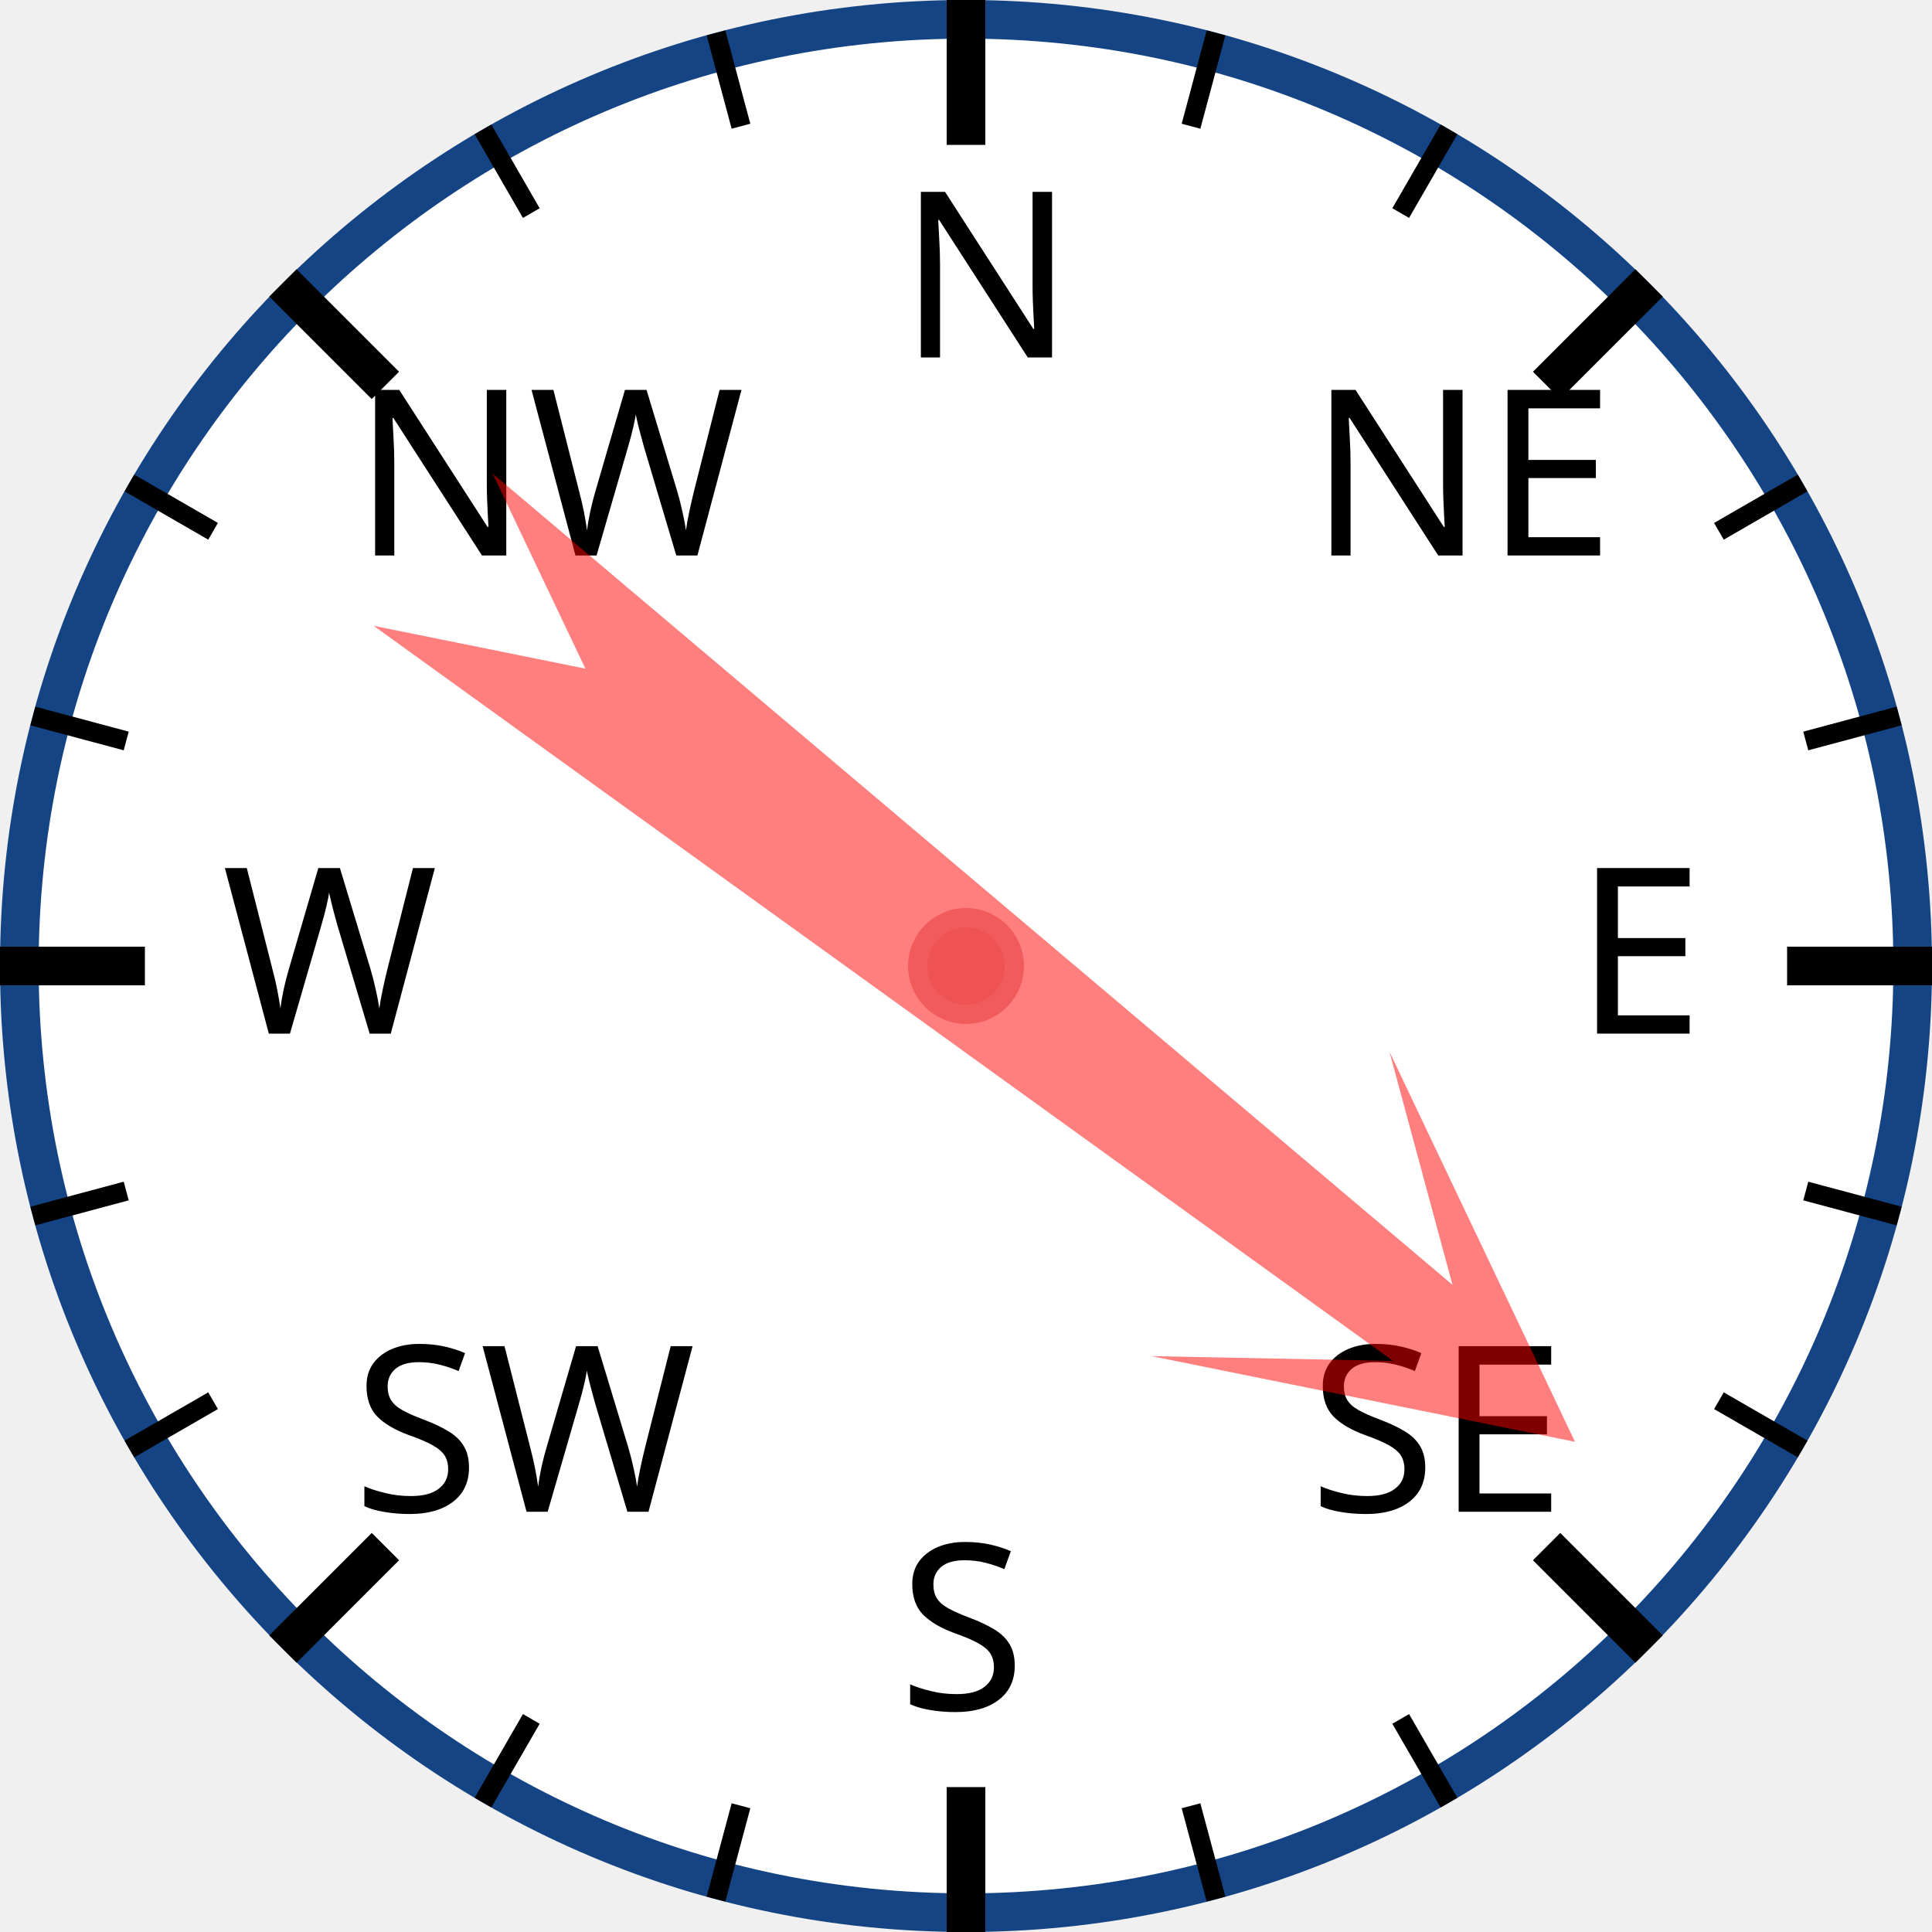
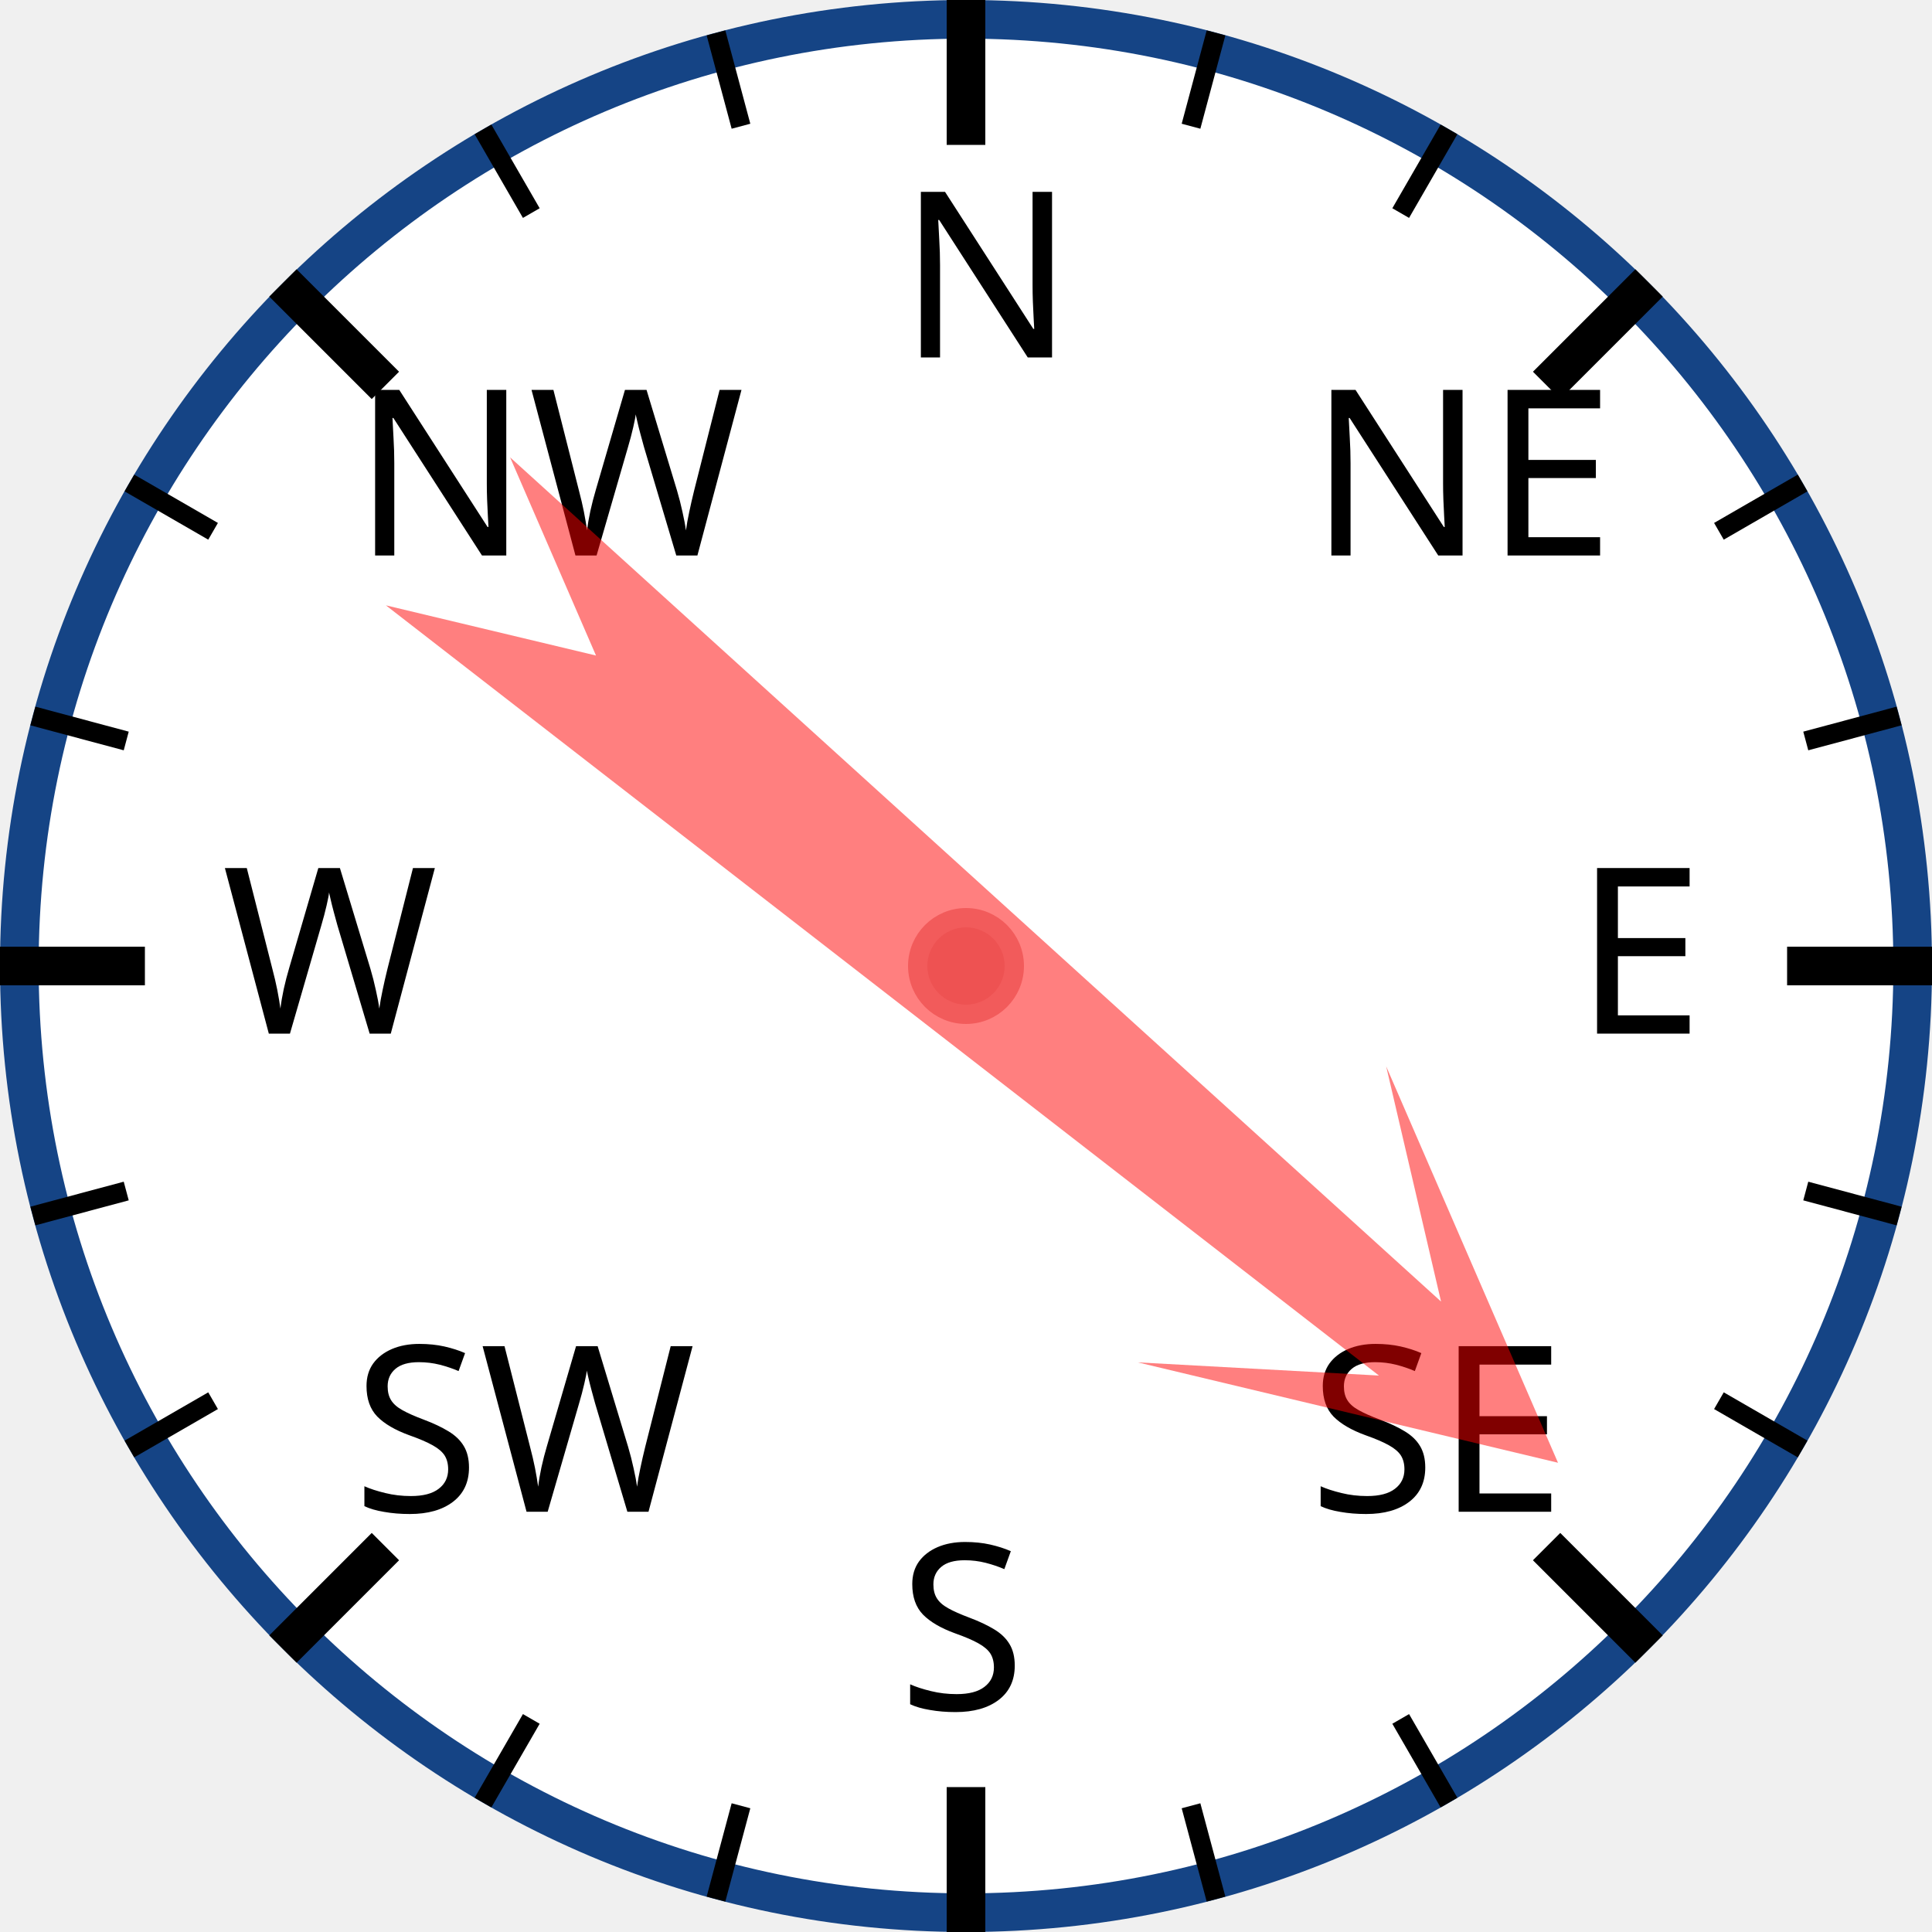
<svg xmlns="http://www.w3.org/2000/svg" width="120px" height="120px" viewBox="0 0 200 200">
  <circle cx="100" cy="100" r="98" style="fill: white; stroke: #154485; stroke-width: 4;" />
  <text x="93.0" y="37.0" style="font-family: sans-serif; font-size: 18pt;">N</text>
  <line x1="100.0" y1="0.0" x2="100.0" y2="15.0" style="stroke: black; stroke-width: 4;" />
  <line x1="74.118" y1="3.407" x2="76.706" y2="13.067" style="stroke: black; stroke-width: 2;" />
  <line x1="50" y1="13.397" x2="55" y2="22.058" style="stroke: black; stroke-width: 2;" />
  <text x="36.503" y="57.503" style="font-family: sans-serif; font-size: 18pt;">NW</text>
  <line x1="29.289" y1="29.289" x2="39.896" y2="39.896" style="stroke: black; stroke-width: 4;" />
  <line x1="13.397" y1="50" x2="22.058" y2="55" style="stroke: black; stroke-width: 2;" />
  <line x1="3.407" y1="74.118" x2="13.067" y2="76.706" style="stroke: black; stroke-width: 2;" />
  <text x="23.0" y="107.0" style="font-family: sans-serif; font-size: 18pt;">W</text>
  <line x1="0.0" y1="100.0" x2="15.0" y2="100.0" style="stroke: black; stroke-width: 4;" />
  <line x1="3.407" y1="125.882" x2="13.067" y2="123.294" style="stroke: black; stroke-width: 2;" />
  <line x1="13.397" y1="150" x2="22.058" y2="145" style="stroke: black; stroke-width: 2;" />
  <text x="36.503" y="156.497" style="font-family: sans-serif; font-size: 18pt;">SW</text>
  <line x1="29.289" y1="170.711" x2="39.896" y2="160.104" style="stroke: black; stroke-width: 4;" />
  <line x1="50" y1="186.603" x2="55" y2="177.942" style="stroke: black; stroke-width: 2;" />
  <line x1="74.118" y1="196.593" x2="76.706" y2="186.933" style="stroke: black; stroke-width: 2;" />
  <text x="93" y="177.0" style="font-family: sans-serif; font-size: 18pt;">S</text>
  <line x1="100" y1="200.0" x2="100" y2="185.0" style="stroke: black; stroke-width: 4;" />
  <line x1="125.882" y1="196.593" x2="123.294" y2="186.933" style="stroke: black; stroke-width: 2;" />
  <line x1="150.0" y1="186.603" x2="145.0" y2="177.942" style="stroke: black; stroke-width: 2;" />
  <text x="135.497" y="156.497" style="font-family: sans-serif; font-size: 18pt;">SE</text>
  <line x1="170.711" y1="170.711" x2="160.104" y2="160.104" style="stroke: black; stroke-width: 4;" />
  <line x1="186.603" y1="150" x2="177.942" y2="145" style="stroke: black; stroke-width: 2;" />
  <line x1="196.593" y1="125.882" x2="186.933" y2="123.294" style="stroke: black; stroke-width: 2;" />
  <text x="163.0" y="107" style="font-family: sans-serif; font-size: 18pt;">E</text>
  <line x1="200.0" y1="100" x2="185.0" y2="100" style="stroke: black; stroke-width: 4;" />
  <line x1="196.593" y1="74.118" x2="186.933" y2="76.706" style="stroke: black; stroke-width: 2;" />
  <line x1="186.603" y1="50" x2="177.942" y2="55" style="stroke: black; stroke-width: 2;" />
  <text x="135.497" y="57.503" style="font-family: sans-serif; font-size: 18pt;">NE</text>
  <line x1="170.711" y1="29.289" x2="160.104" y2="39.896" style="stroke: black; stroke-width: 4;" />
  <line x1="150" y1="13.397" x2="145" y2="22.058" style="stroke: black; stroke-width: 2;" />
  <line x1="125.882" y1="3.407" x2="123.294" y2="13.067" style="stroke: black; stroke-width: 2;" />
-   <polygon points="100 20 120 60 105 40 110 170 100 150 90 170 95 40 80 60" style="fill: red; fill-opacity: 0.5;" transform="rotate(128,100,100)" />
+   <polygon points="100 20 120 60 105 40 110 170 100 150 90 170 95 40 80 60" style="fill: red; fill-opacity: 0.5;" transform="rotate(130,100,100)" />
  <circle cx="100" cy="100" r="5" style="fill: #EE5252; stroke: #F25B5B; stroke-width: 2;" />
</svg>
